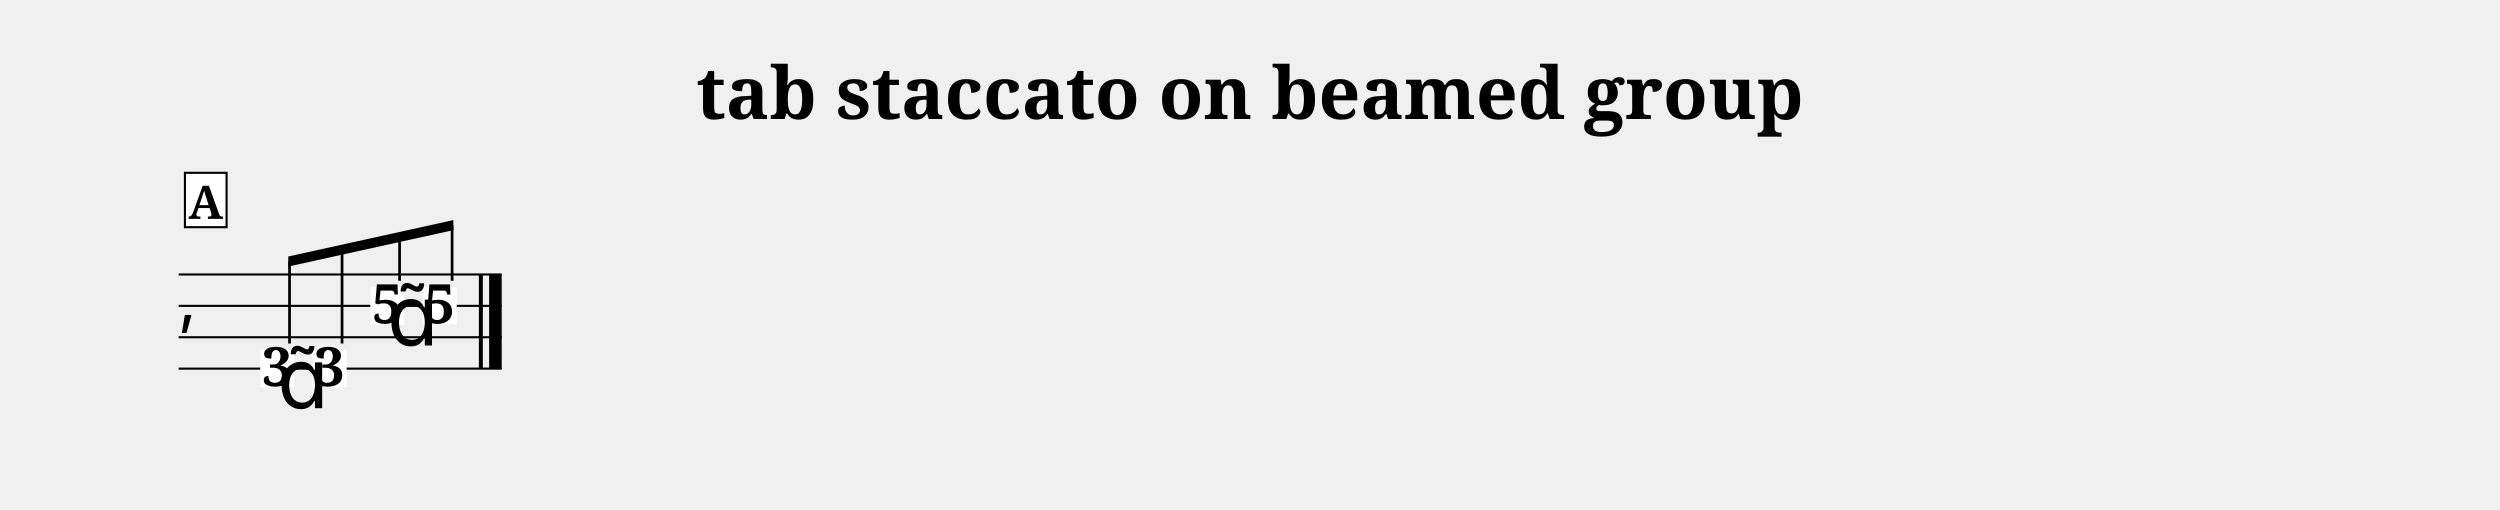
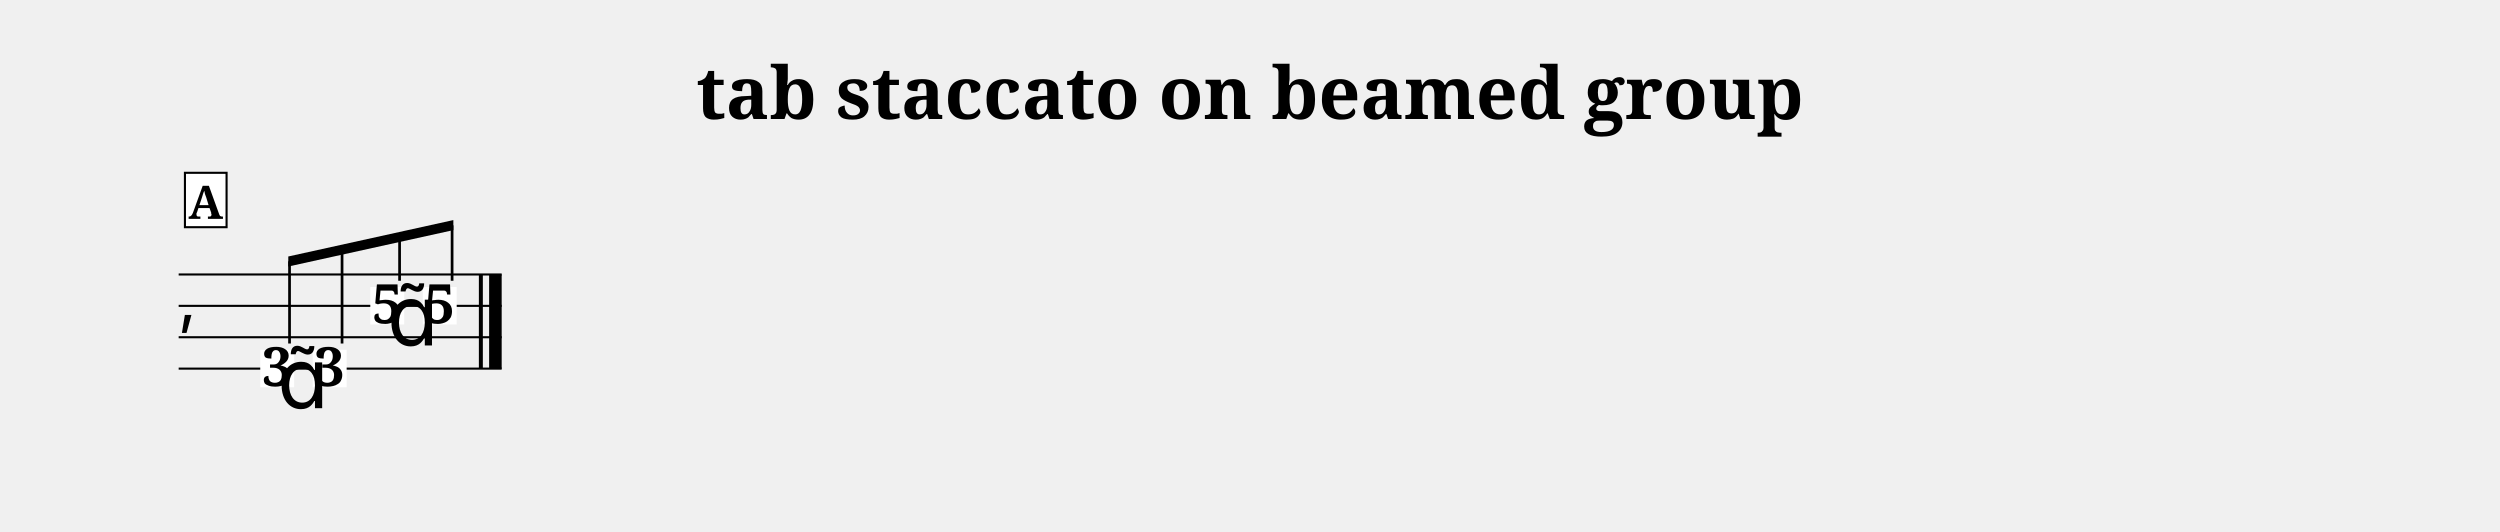
- <svg xmlns="http://www.w3.org/2000/svg" width="1195.0" height="243.6" viewBox="0 0 119.50 24.36" font-family="serif">
+ <svg xmlns="http://www.w3.org/2000/svg" width="1195.0" height="254.0" viewBox="0 0 119.50 25.40" font-family="serif">
  <style>
  @font-face { font-family: 'Emmentaler'; src: local('Emmentaler'); }
  .music { font-family: 'Emmentaler', serif; }
</style>
  <text x="59.75" y="5.69" font-size="3.49" font-weight="bold" text-anchor="middle" data-pos="352">tab staccato on beamed group</text>
  <g transform="translate(8.54,0.00) scale(1,1)">
    <line x1="0.00" y1="13.12" x2="15.44" y2="13.12" stroke="#000000" stroke-width="0.100" />
    <line x1="0.00" y1="14.62" x2="15.44" y2="14.62" stroke="#000000" stroke-width="0.100" />
    <line x1="0.00" y1="16.12" x2="15.44" y2="16.12" stroke="#000000" stroke-width="0.100" />
    <line x1="0.00" y1="17.62" x2="15.44" y2="17.62" stroke="#000000" stroke-width="0.100" />
    <text class="music" x="0.00" y="15.37" font-size="3.11"></text>
    <rect x="14.35" y="13.12" width="0.19" height="4.50" data-pos="473" />
    <rect x="14.84" y="13.12" width="0.60" height="4.50" data-pos="473" />
    <rect x="3.90" y="16.72" width="1.62" height="1.79" fill="#FFFFFF" data-pos="441" />
    <text x="4.72" y="18.45" font-size="2.60" font-weight="bold" text-anchor="middle" data-pos="441">3</text>
    <rect x="6.41" y="16.72" width="1.62" height="1.79" fill="#FFFFFF" data-pos="453" />
    <text x="7.22" y="18.45" font-size="2.60" font-weight="bold" text-anchor="middle" data-pos="453">3</text>
    <rect x="9.16" y="13.72" width="1.62" height="1.79" fill="#FFFFFF" data-pos="455" />
    <text x="9.97" y="15.45" font-size="2.60" font-weight="bold" text-anchor="middle" data-pos="455">5</text>
    <rect x="11.67" y="13.72" width="1.62" height="1.79" fill="#FFFFFF" data-pos="469" />
    <text x="12.48" y="15.45" font-size="2.60" font-weight="bold" text-anchor="middle" data-pos="469">5</text>
    <polygon points="5.24,12.26 13.13,10.52 13.13,11.00 5.24,12.74" />
    <line x1="5.30" y1="16.42" x2="5.30" y2="12.49" stroke="#000000" stroke-width="0.130" />
    <line x1="7.81" y1="16.42" x2="7.81" y2="11.93" stroke="#000000" stroke-width="0.130" />
    <line x1="10.56" y1="13.42" x2="10.56" y2="11.32" stroke="#000000" stroke-width="0.130" />
    <line x1="13.07" y1="13.42" x2="13.07" y2="10.77" stroke="#000000" stroke-width="0.130" />
    <text class="music" x="4.72" y="19.51" font-size="4.00" data-pos="443"></text>
    <text class="music" x="9.97" y="16.51" font-size="4.00" data-pos="459"></text>
    <rect x="0.30" y="8.26" width="1.99" height="2.60" fill="#FFFFFF" stroke="#000000" stroke-width="0.100" data-pos="429" />
    <text x="1.29" y="10.46" font-size="2.20" font-weight="bold" text-anchor="middle" data-pos="429">A</text>
  </g>
</svg>
